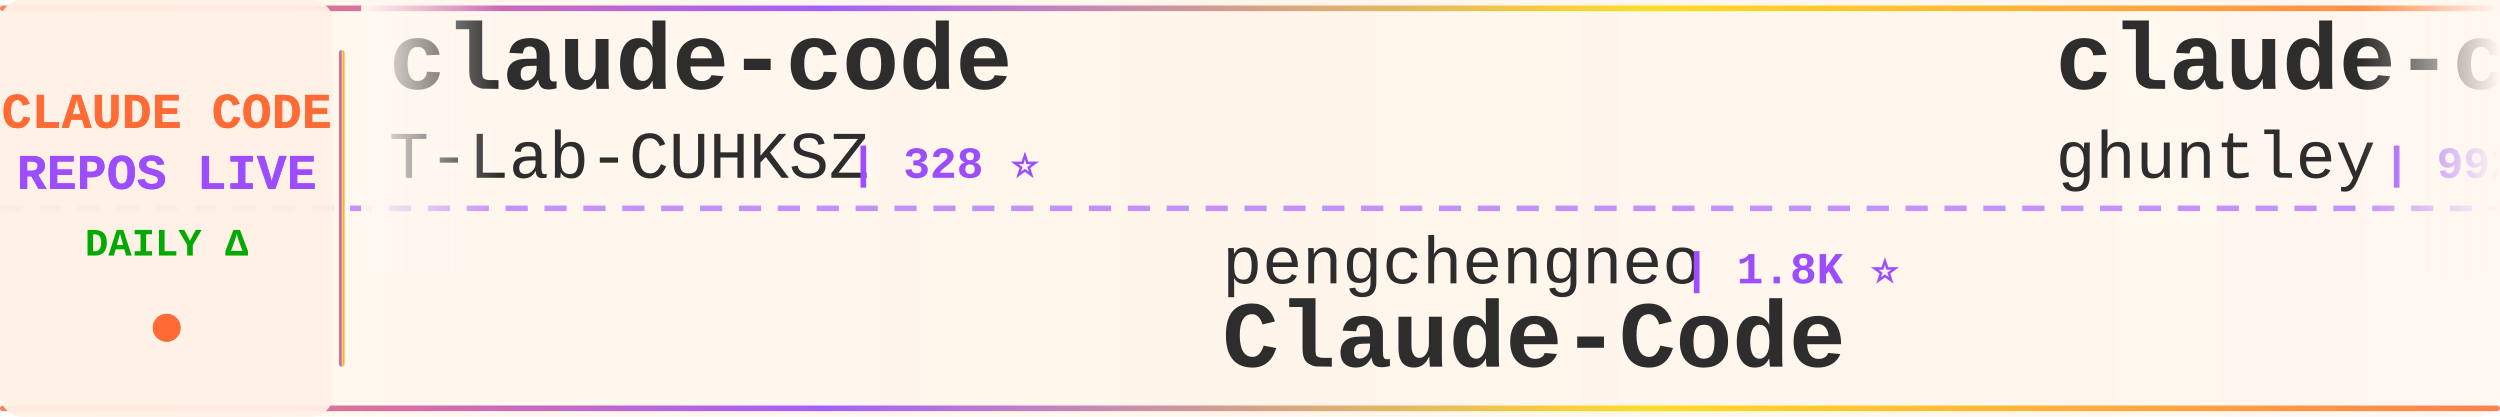
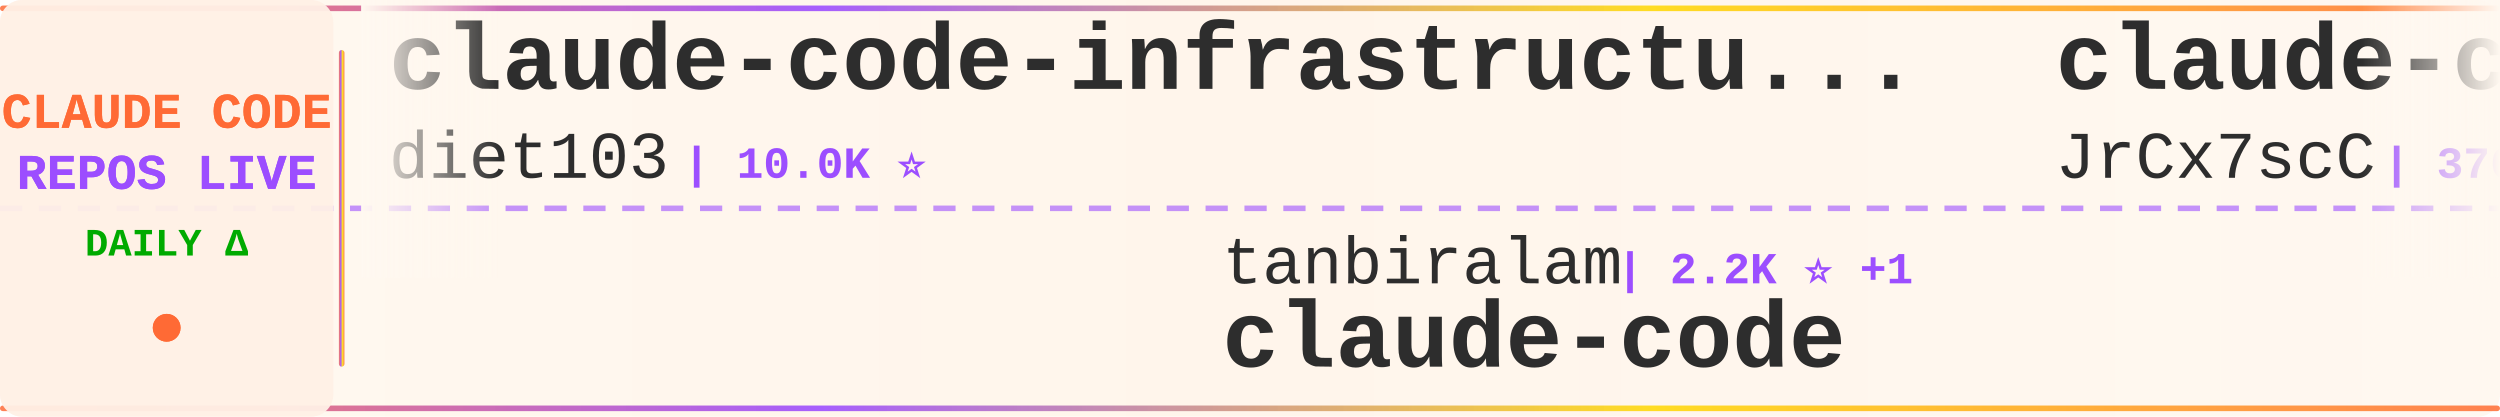
<svg xmlns="http://www.w3.org/2000/svg" width="900" height="150">
  <defs>
    <linearGradient id="tickerBg" x1="0%" y1="0%" x2="100%" y2="0%">
      <stop offset="0%" style="stop-color:#fff8f0;stop-opacity:0.98" />
      <stop offset="50%" style="stop-color:#fff5eb;stop-opacity:1" />
      <stop offset="100%" style="stop-color:#fff8f0;stop-opacity:0.98" />
    </linearGradient>
    <linearGradient id="borderGrad" x1="0%" y1="0%" x2="100%" y2="0%">
      <stop offset="0%" style="stop-color:#FF6B35;stop-opacity:0.85">
        <animate attributeName="stop-opacity" values="0.85;1;0.85" dur="2s" repeatCount="indefinite" />
      </stop>
      <stop offset="33%" style="stop-color:#9C4EFF;stop-opacity:0.9">
        <animate attributeName="stop-opacity" values="0.9;1;0.9" dur="2.2s" repeatCount="indefinite" />
      </stop>
      <stop offset="66%" style="stop-color:#FFD700;stop-opacity:0.85">
        <animate attributeName="stop-opacity" values="0.85;1;0.85" dur="1.8s" repeatCount="indefinite" />
      </stop>
      <stop offset="100%" style="stop-color:#FF6B35;stop-opacity:0.85">
        <animate attributeName="stop-opacity" values="0.85;1;0.85" dur="2s" repeatCount="indefinite" />
      </stop>
    </linearGradient>
    <filter id="textGlow">
      <feGaussianBlur stdDeviation="0.15" result="coloredBlur" />
      <feMerge>
        <feMergeNode in="coloredBlur" />
        <feMergeNode in="SourceGraphic" />
      </feMerge>
    </filter>
    <filter id="metricGlow">
      <feGaussianBlur stdDeviation="0.2" result="coloredBlur" />
      <feMerge>
        <feMergeNode in="coloredBlur" />
        <feMergeNode in="SourceGraphic" />
      </feMerge>
    </filter>
    <linearGradient id="leftFade" x1="0%" y1="0%" x2="100%" y2="0%">
      <stop offset="0%" style="stop-color:#fff8f0;stop-opacity:1" />
      <stop offset="100%" style="stop-color:#fff8f0;stop-opacity:0" />
    </linearGradient>
    <linearGradient id="rightFade" x1="0%" y1="0%" x2="100%" y2="0%">
      <stop offset="0%" style="stop-color:#fff8f0;stop-opacity:0" />
      <stop offset="100%" style="stop-color:#fff8f0;stop-opacity:1" />
    </linearGradient>
  </defs>
  <rect width="900" height="150" fill="url(#tickerBg)" rx="8" />
  <rect x="0" y="2" width="900" height="2" fill="url(#borderGrad)" rx="1" />
  <rect x="0" y="146" width="900" height="2" fill="url(#borderGrad)" rx="1" />
  <line x1="0" y1="75" x2="900" y2="75" stroke="#9C4EFF" stroke-width="2" stroke-dasharray="8 6" opacity="0.6" />
  <rect x="0" y="0" width="120" height="150" fill="#fff0e6" opacity="0.95" rx="8" />
  <text x="60" y="46" font-family="'Courier New', monospace" font-size="18" font-weight="bold" fill="#FF6B35" text-anchor="middle" filter="url(#textGlow)">
    CLAUDE CODE
  </text>
  <text x="60" y="68" font-family="'Courier New', monospace" font-size="18" font-weight="bold" fill="#9C4EFF" text-anchor="middle" filter="url(#textGlow)">
    REPOS LIVE
  </text>
  <text x="60" y="92" font-family="'Courier New', monospace" font-size="14" font-weight="bold" fill="#00aa00" text-anchor="middle">
    DAILY Δ
  </text>
  <circle cx="60" cy="118" r="5" fill="#FF6B35" filter="url(#metricGlow)">
    <animate attributeName="r" values="4;6;4" dur="1.5s" repeatCount="indefinite" />
    <animate attributeName="opacity" values="0.6;1;0.6" dur="1.5s" repeatCount="indefinite" />
  </circle>
  <rect x="122" y="18" width="2" height="114" fill="url(#borderGrad)" rx="1" />
  <clipPath id="tickerClip">
    <rect x="130" y="0" width="770" height="150" />
  </clipPath>
  <g clip-path="url(#tickerClip)">
    <g id="tickerItems">
      <animateTransform attributeName="transform" attributeType="XML" type="translate" from="0 0" to="-3000 0" dur="54s" repeatCount="indefinite" />
      <g transform="translate(0, 0)">
-         <text x="140" y="32" font-family="'Courier New', monospace" font-size="34" font-weight="bold" fill="#2d2d2d">claude-code</text>
-         <text x="140" y="64" font-family="'Courier New', monospace" font-size="24" font-weight="normal" fill="#2d2d2d" opacity="1.0">T-Lab-CUHKSZ</text>
-         <text x="306" y="64" font-family="'Courier New', monospace" font-size="16" font-weight="bold" fill="#9C4EFF"> | 328 ⭐</text>
+         <text x="140" y="32" font-family="'Courier New', monospace" font-size="34" font-weight="bold" fill="#2d2d2d">claude-code-infrastructu...</text>
+         <text x="140" y="64" font-family="'Courier New', monospace" font-size="24" font-weight="normal" fill="#2d2d2d" opacity="1.0">diet103</text>
+         <text x="246" y="64" font-family="'Courier New', monospace" font-size="16" font-weight="bold" fill="#9C4EFF"> | 10.0K ⭐</text>
      </g>
      <g transform="translate(300, 0)">
-         <text x="140" y="102" font-family="'Courier New', monospace" font-size="24" font-weight="normal" fill="#2d2d2d" opacity="1.0">pengchengneo</text>
-         <text x="306" y="102" font-family="'Courier New', monospace" font-size="16" font-weight="bold" fill="#9C4EFF"> | 1.8K ⭐</text>
-         <text x="140" y="132" font-family="'Courier New', monospace" font-size="34" font-weight="bold" fill="#2d2d2d">Claude-Code</text>
+         <text x="140" y="102" font-family="'Courier New', monospace" font-size="24" font-weight="normal" fill="#2d2d2d" opacity="1.0">tanbiralam</text>
+         <text x="282" y="102" font-family="'Courier New', monospace" font-size="16" font-weight="bold" fill="#9C4EFF"> | 2.2K ⭐ +1</text>
+         <text x="140" y="132" font-family="'Courier New', monospace" font-size="34" font-weight="bold" fill="#2d2d2d">claude-code</text>
      </g>
      <g transform="translate(600, 0)">
-         <text x="140" y="32" font-family="'Courier New', monospace" font-size="34" font-weight="bold" fill="#2d2d2d">claude-code-source-code-...</text>
-         <text x="140" y="64" font-family="'Courier New', monospace" font-size="24" font-weight="normal" fill="#2d2d2d" opacity="1.0">ghuntley</text>
-         <text x="258" y="64" font-family="'Courier New', monospace" font-size="16" font-weight="bold" fill="#9C4EFF"> | 992 ⭐</text>
+         <text x="140" y="32" font-family="'Courier New', monospace" font-size="34" font-weight="bold" fill="#2d2d2d">claude-code-source</text>
+         <text x="140" y="64" font-family="'Courier New', monospace" font-size="24" font-weight="normal" fill="#2d2d2d" opacity="1.0">JrCx7scC</text>
+         <text x="258" y="64" font-family="'Courier New', monospace" font-size="16" font-weight="bold" fill="#9C4EFF"> | 376 ⭐</text>
      </g>
      <g transform="translate(900, 0)">
-         <text x="140" y="102" font-family="'Courier New', monospace" font-size="24" font-weight="normal" fill="#2d2d2d" opacity="1.0">Piebald-AI</text>
-         <text x="282" y="102" font-family="'Courier New', monospace" font-size="16" font-weight="bold" fill="#9C4EFF"> | 12.6K ⭐ +1</text>
-         <text x="140" y="132" font-family="'Courier New', monospace" font-size="34" font-weight="bold" fill="#2d2d2d">claude-code-system-promp...</text>
+         <text x="140" y="102" font-family="'Courier New', monospace" font-size="24" font-weight="normal" fill="#2d2d2d" opacity="1.0">anthropics</text>
+         <text x="282" y="102" font-family="'Courier New', monospace" font-size="16" font-weight="bold" fill="#9C4EFF"> | 144.8K ⭐ +17</text>
+         <text x="140" y="132" font-family="'Courier New', monospace" font-size="34" font-weight="bold" fill="#2d2d2d">claude-code</text>
      </g>
      <g transform="translate(1200, 0)">
-         <text x="140" y="32" font-family="'Courier New', monospace" font-size="34" font-weight="bold" fill="#2d2d2d">claude-code-reverse</text>
-         <text x="140" y="64" font-family="'Courier New', monospace" font-size="24" font-weight="normal" fill="#2d2d2d" opacity="1.0">Yuyz0112</text>
-         <text x="258" y="64" font-family="'Courier New', monospace" font-size="16" font-weight="bold" fill="#9C4EFF"> | 2.4K ⭐</text>
+         <text x="140" y="32" font-family="'Courier New', monospace" font-size="34" font-weight="bold" fill="#2d2d2d">claude-code-webui</text>
+         <text x="140" y="64" font-family="'Courier New', monospace" font-size="24" font-weight="normal" fill="#2d2d2d" opacity="1.0">sugyan</text>
+         <text x="234" y="64" font-family="'Courier New', monospace" font-size="16" font-weight="bold" fill="#9C4EFF"> | 1.1K ⭐</text>
      </g>
      <g transform="translate(1500, 0)">
-         <text x="140" y="102" font-family="'Courier New', monospace" font-size="24" font-weight="normal" fill="#2d2d2d" opacity="1.0">frankbria</text>
-         <text x="270" y="102" font-family="'Courier New', monospace" font-size="16" font-weight="bold" fill="#9C4EFF"> | 9.6K ⭐</text>
-         <text x="140" y="132" font-family="'Courier New', monospace" font-size="34" font-weight="bold" fill="#2d2d2d">ralph-claude-code</text>
+         <text x="140" y="102" font-family="'Courier New', monospace" font-size="24" font-weight="normal" fill="#2d2d2d" opacity="1.0">jqueryscript</text>
+         <text x="306" y="102" font-family="'Courier New', monospace" font-size="16" font-weight="bold" fill="#9C4EFF"> | 513 ⭐</text>
+         <text x="140" y="132" font-family="'Courier New', monospace" font-size="34" font-weight="bold" fill="#2d2d2d">awesome-claude-code</text>
      </g>
      <g transform="translate(1800, 0)">
-         <text x="140" y="32" font-family="'Courier New', monospace" font-size="34" font-weight="bold" fill="#2d2d2d">claude-code-sourcemap</text>
-         <text x="140" y="64" font-family="'Courier New', monospace" font-size="24" font-weight="normal" fill="#2d2d2d" opacity="1.0">ChinaSiro</text>
-         <text x="270" y="64" font-family="'Courier New', monospace" font-size="16" font-weight="bold" fill="#9C4EFF"> | 9.7K ⭐</text>
+         <text x="140" y="32" font-family="'Courier New', monospace" font-size="34" font-weight="bold" fill="#2d2d2d">claude-code-harness</text>
+         <text x="140" y="64" font-family="'Courier New', monospace" font-size="24" font-weight="normal" fill="#2d2d2d" opacity="1.0">Chachamaru127</text>
+         <text x="318" y="64" font-family="'Courier New', monospace" font-size="16" font-weight="bold" fill="#9C4EFF"> | 3.1K ⭐ +1</text>
      </g>
      <g transform="translate(2100, 0)">
-         <text x="140" y="102" font-family="'Courier New', monospace" font-size="24" font-weight="normal" fill="#2d2d2d" opacity="1.0">fuergaosi233</text>
-         <text x="306" y="102" font-family="'Courier New', monospace" font-size="16" font-weight="bold" fill="#9C4EFF"> | 2.8K ⭐</text>
-         <text x="140" y="132" font-family="'Courier New', monospace" font-size="34" font-weight="bold" fill="#2d2d2d">claude-code-proxy</text>
+         <text x="140" y="102" font-family="'Courier New', monospace" font-size="24" font-weight="normal" fill="#2d2d2d" opacity="1.0">fazxes</text>
+         <text x="234" y="102" font-family="'Courier New', monospace" font-size="16" font-weight="bold" fill="#9C4EFF"> | 240 ⭐ +1</text>
+         <text x="140" y="132" font-family="'Courier New', monospace" font-size="34" font-weight="bold" fill="#2d2d2d">Claude-code</text>
      </g>
      <g transform="translate(2400, 0)">
-         <text x="140" y="32" font-family="'Courier New', monospace" font-size="34" font-weight="bold" fill="#2d2d2d">claude-code</text>
-         <text x="140" y="64" font-family="'Courier New', monospace" font-size="24" font-weight="normal" fill="#2d2d2d" opacity="1.0">mehmoodosman</text>
-         <text x="306" y="64" font-family="'Courier New', monospace" font-size="16" font-weight="bold" fill="#9C4EFF"> | 174 ⭐</text>
+         <text x="140" y="32" font-family="'Courier New', monospace" font-size="34" font-weight="bold" fill="#2d2d2d">claude-code-cli</text>
+         <text x="140" y="64" font-family="'Courier New', monospace" font-size="24" font-weight="normal" fill="#2d2d2d" opacity="1.0">huangserva</text>
+         <text x="282" y="64" font-family="'Courier New', monospace" font-size="16" font-weight="bold" fill="#9C4EFF"> | 628 ⭐</text>
      </g>
      <g transform="translate(2700, 0)">
-         <text x="140" y="102" font-family="'Courier New', monospace" font-size="24" font-weight="normal" fill="#2d2d2d" opacity="1.0">ochamber</text>
-         <text x="258" y="102" font-family="'Courier New', monospace" font-size="16" font-weight="bold" fill="#9C4EFF"> | 2 ⭐</text>
+         <text x="140" y="102" font-family="'Courier New', monospace" font-size="24" font-weight="normal" fill="#2d2d2d" opacity="1.0">nicedreamzapp</text>
+         <text x="318" y="102" font-family="'Courier New', monospace" font-size="16" font-weight="bold" fill="#9C4EFF"> | 3.3K ⭐ +1</text>
+         <text x="140" y="132" font-family="'Courier New', monospace" font-size="34" font-weight="bold" fill="#2d2d2d">claude-code-local</text>
+       </g>
+       <g transform="translate(3000, 0)">
+         <text x="140" y="32" font-family="'Courier New', monospace" font-size="34" font-weight="bold" fill="#2d2d2d">claude-code-infrastructu...</text>
+         <text x="140" y="64" font-family="'Courier New', monospace" font-size="24" font-weight="normal" fill="#2d2d2d" opacity="1.0">diet103</text>
+         <text x="246" y="64" font-family="'Courier New', monospace" font-size="16" font-weight="bold" fill="#9C4EFF"> | 10.0K ⭐</text>
+       </g>
+       <g transform="translate(3300, 0)">
+         <text x="140" y="102" font-family="'Courier New', monospace" font-size="24" font-weight="normal" fill="#2d2d2d" opacity="1.0">tanbiralam</text>
+         <text x="282" y="102" font-family="'Courier New', monospace" font-size="16" font-weight="bold" fill="#9C4EFF"> | 2.2K ⭐ +1</text>
        <text x="140" y="132" font-family="'Courier New', monospace" font-size="34" font-weight="bold" fill="#2d2d2d">claude-code</text>
      </g>
-       <g transform="translate(3000, 0)">
-         <text x="140" y="32" font-family="'Courier New', monospace" font-size="34" font-weight="bold" fill="#2d2d2d">claude-code</text>
-         <text x="140" y="64" font-family="'Courier New', monospace" font-size="24" font-weight="normal" fill="#2d2d2d" opacity="1.0">T-Lab-CUHKSZ</text>
-         <text x="306" y="64" font-family="'Courier New', monospace" font-size="16" font-weight="bold" fill="#9C4EFF"> | 328 ⭐</text>
-       </g>
-       <g transform="translate(3300, 0)">
-         <text x="140" y="102" font-family="'Courier New', monospace" font-size="24" font-weight="normal" fill="#2d2d2d" opacity="1.0">pengchengneo</text>
-         <text x="306" y="102" font-family="'Courier New', monospace" font-size="16" font-weight="bold" fill="#9C4EFF"> | 1.8K ⭐</text>
-         <text x="140" y="132" font-family="'Courier New', monospace" font-size="34" font-weight="bold" fill="#2d2d2d">Claude-Code</text>
-       </g>
      <g transform="translate(3600, 0)">
-         <text x="140" y="32" font-family="'Courier New', monospace" font-size="34" font-weight="bold" fill="#2d2d2d">claude-code-source-code-...</text>
-         <text x="140" y="64" font-family="'Courier New', monospace" font-size="24" font-weight="normal" fill="#2d2d2d" opacity="1.0">ghuntley</text>
-         <text x="258" y="64" font-family="'Courier New', monospace" font-size="16" font-weight="bold" fill="#9C4EFF"> | 992 ⭐</text>
+         <text x="140" y="32" font-family="'Courier New', monospace" font-size="34" font-weight="bold" fill="#2d2d2d">claude-code-source</text>
+         <text x="140" y="64" font-family="'Courier New', monospace" font-size="24" font-weight="normal" fill="#2d2d2d" opacity="1.0">JrCx7scC</text>
+         <text x="258" y="64" font-family="'Courier New', monospace" font-size="16" font-weight="bold" fill="#9C4EFF"> | 376 ⭐</text>
      </g>
      <g transform="translate(3900, 0)">
-         <text x="140" y="102" font-family="'Courier New', monospace" font-size="24" font-weight="normal" fill="#2d2d2d" opacity="1.0">Piebald-AI</text>
-         <text x="282" y="102" font-family="'Courier New', monospace" font-size="16" font-weight="bold" fill="#9C4EFF"> | 12.6K ⭐ +1</text>
-         <text x="140" y="132" font-family="'Courier New', monospace" font-size="34" font-weight="bold" fill="#2d2d2d">claude-code-system-promp...</text>
+         <text x="140" y="102" font-family="'Courier New', monospace" font-size="24" font-weight="normal" fill="#2d2d2d" opacity="1.0">anthropics</text>
+         <text x="282" y="102" font-family="'Courier New', monospace" font-size="16" font-weight="bold" fill="#9C4EFF"> | 144.8K ⭐ +17</text>
+         <text x="140" y="132" font-family="'Courier New', monospace" font-size="34" font-weight="bold" fill="#2d2d2d">claude-code</text>
      </g>
    </g>
  </g>
  <rect x="130" y="0" width="50" height="100" fill="url(#leftFade)" />
  <rect x="850" y="0" width="50" height="100" fill="url(#rightFade)" />
</svg>
